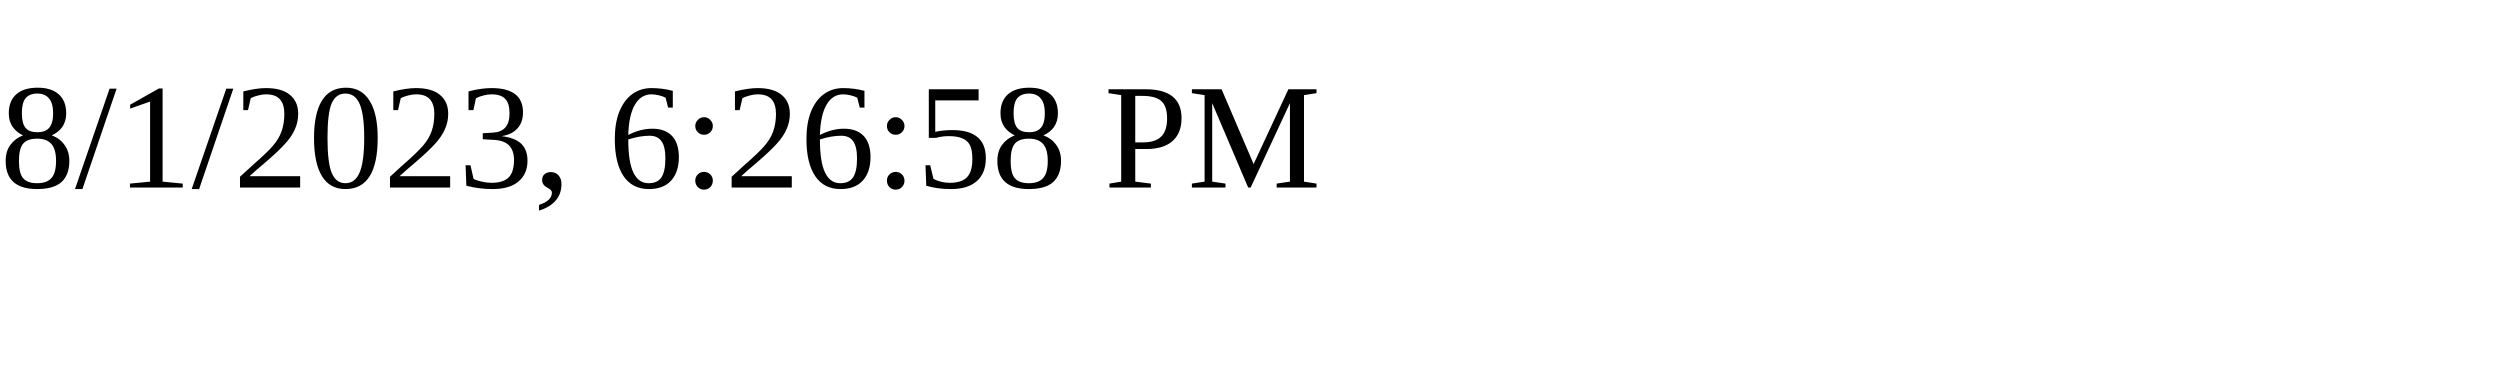
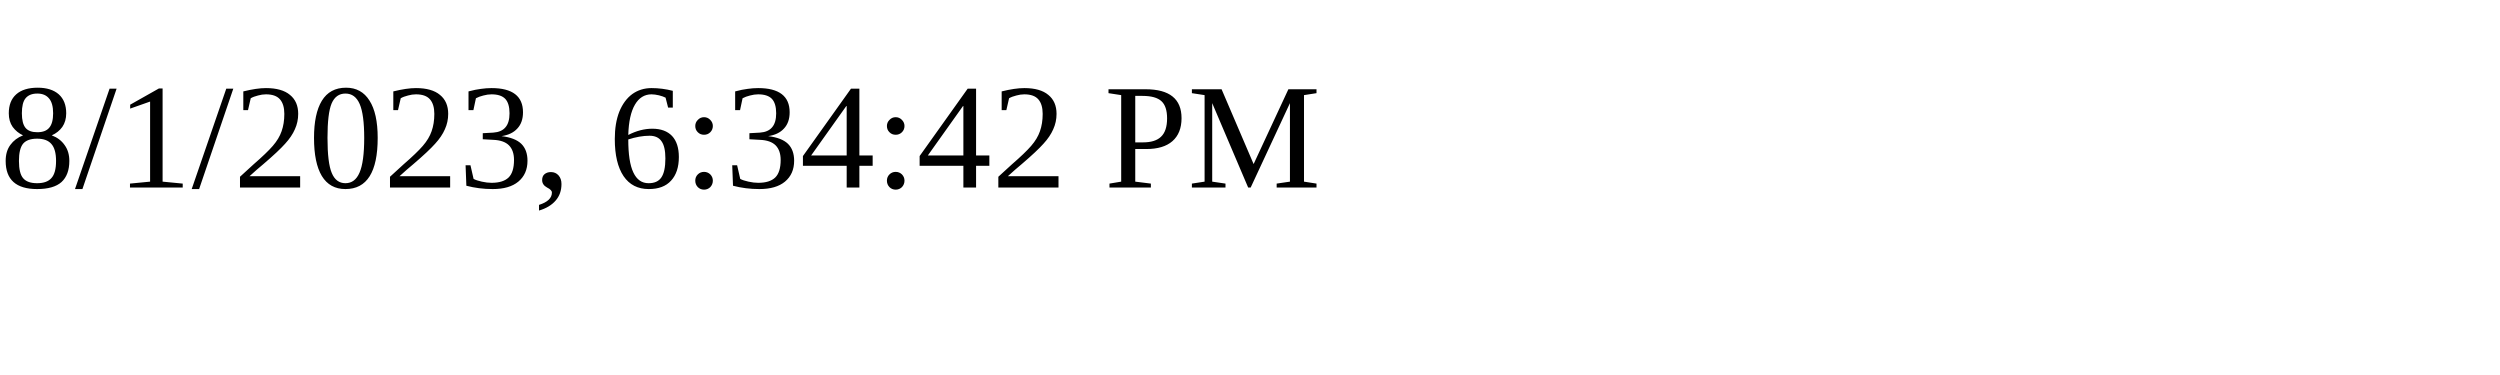
<svg xmlns="http://www.w3.org/2000/svg" height="30" width="200">
-   <text x="0" y="15">8/1/2023, 6:26:58 PM</text>
+   <text x="0" y="15">8/1/2023, 6:34:42 PM</text>
</svg>
